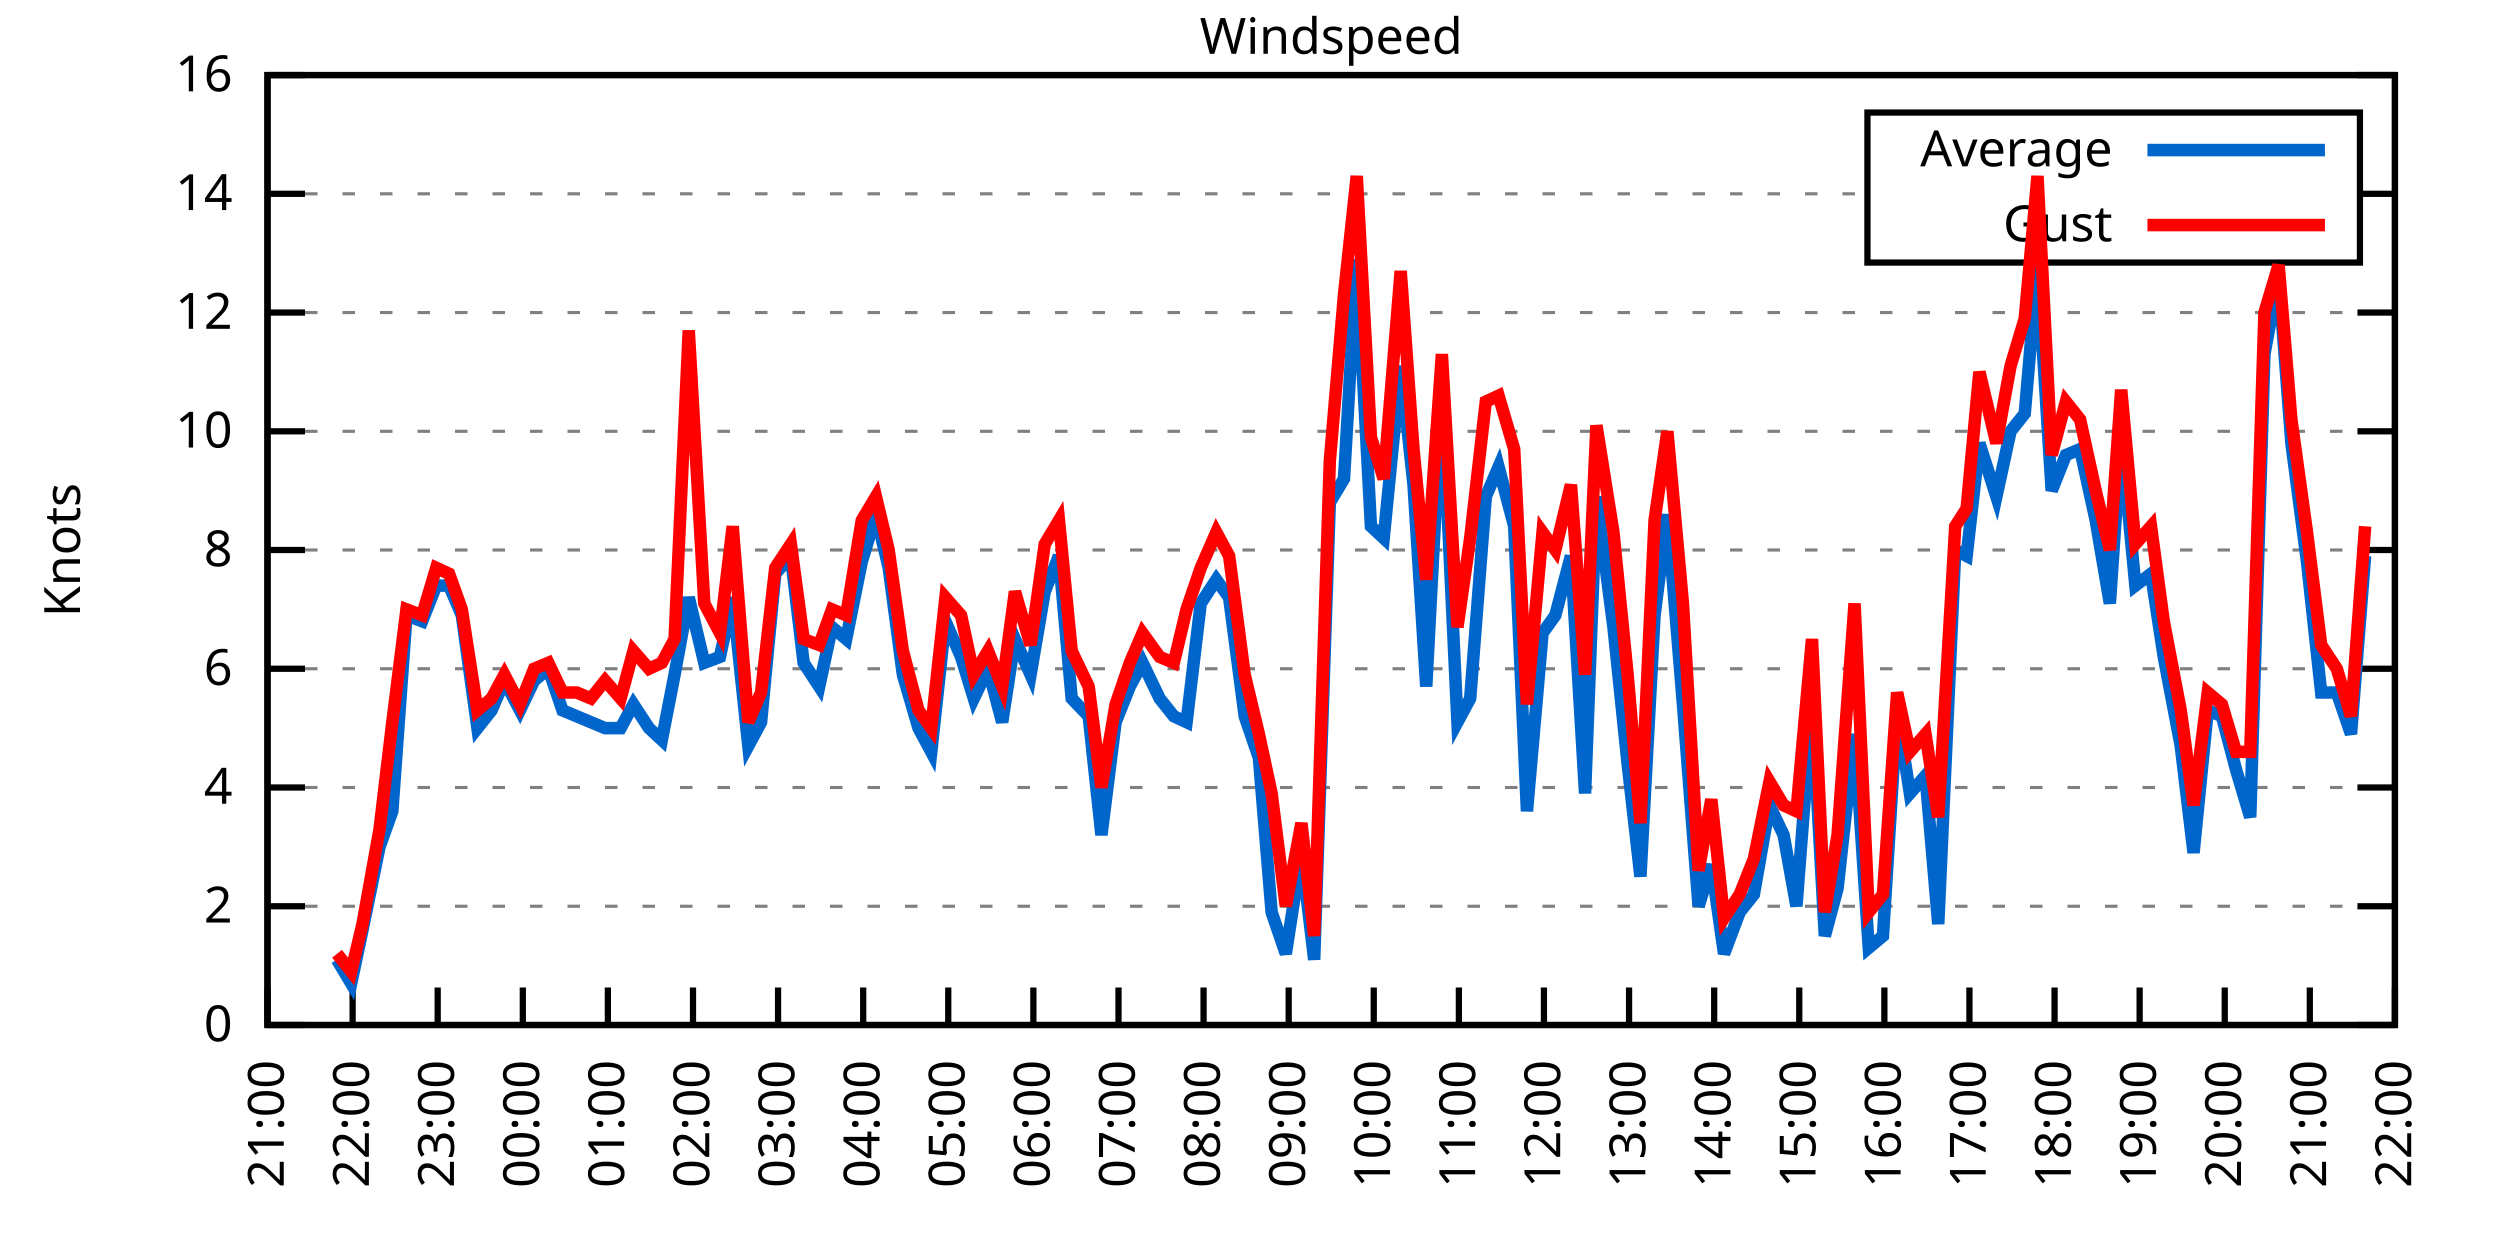
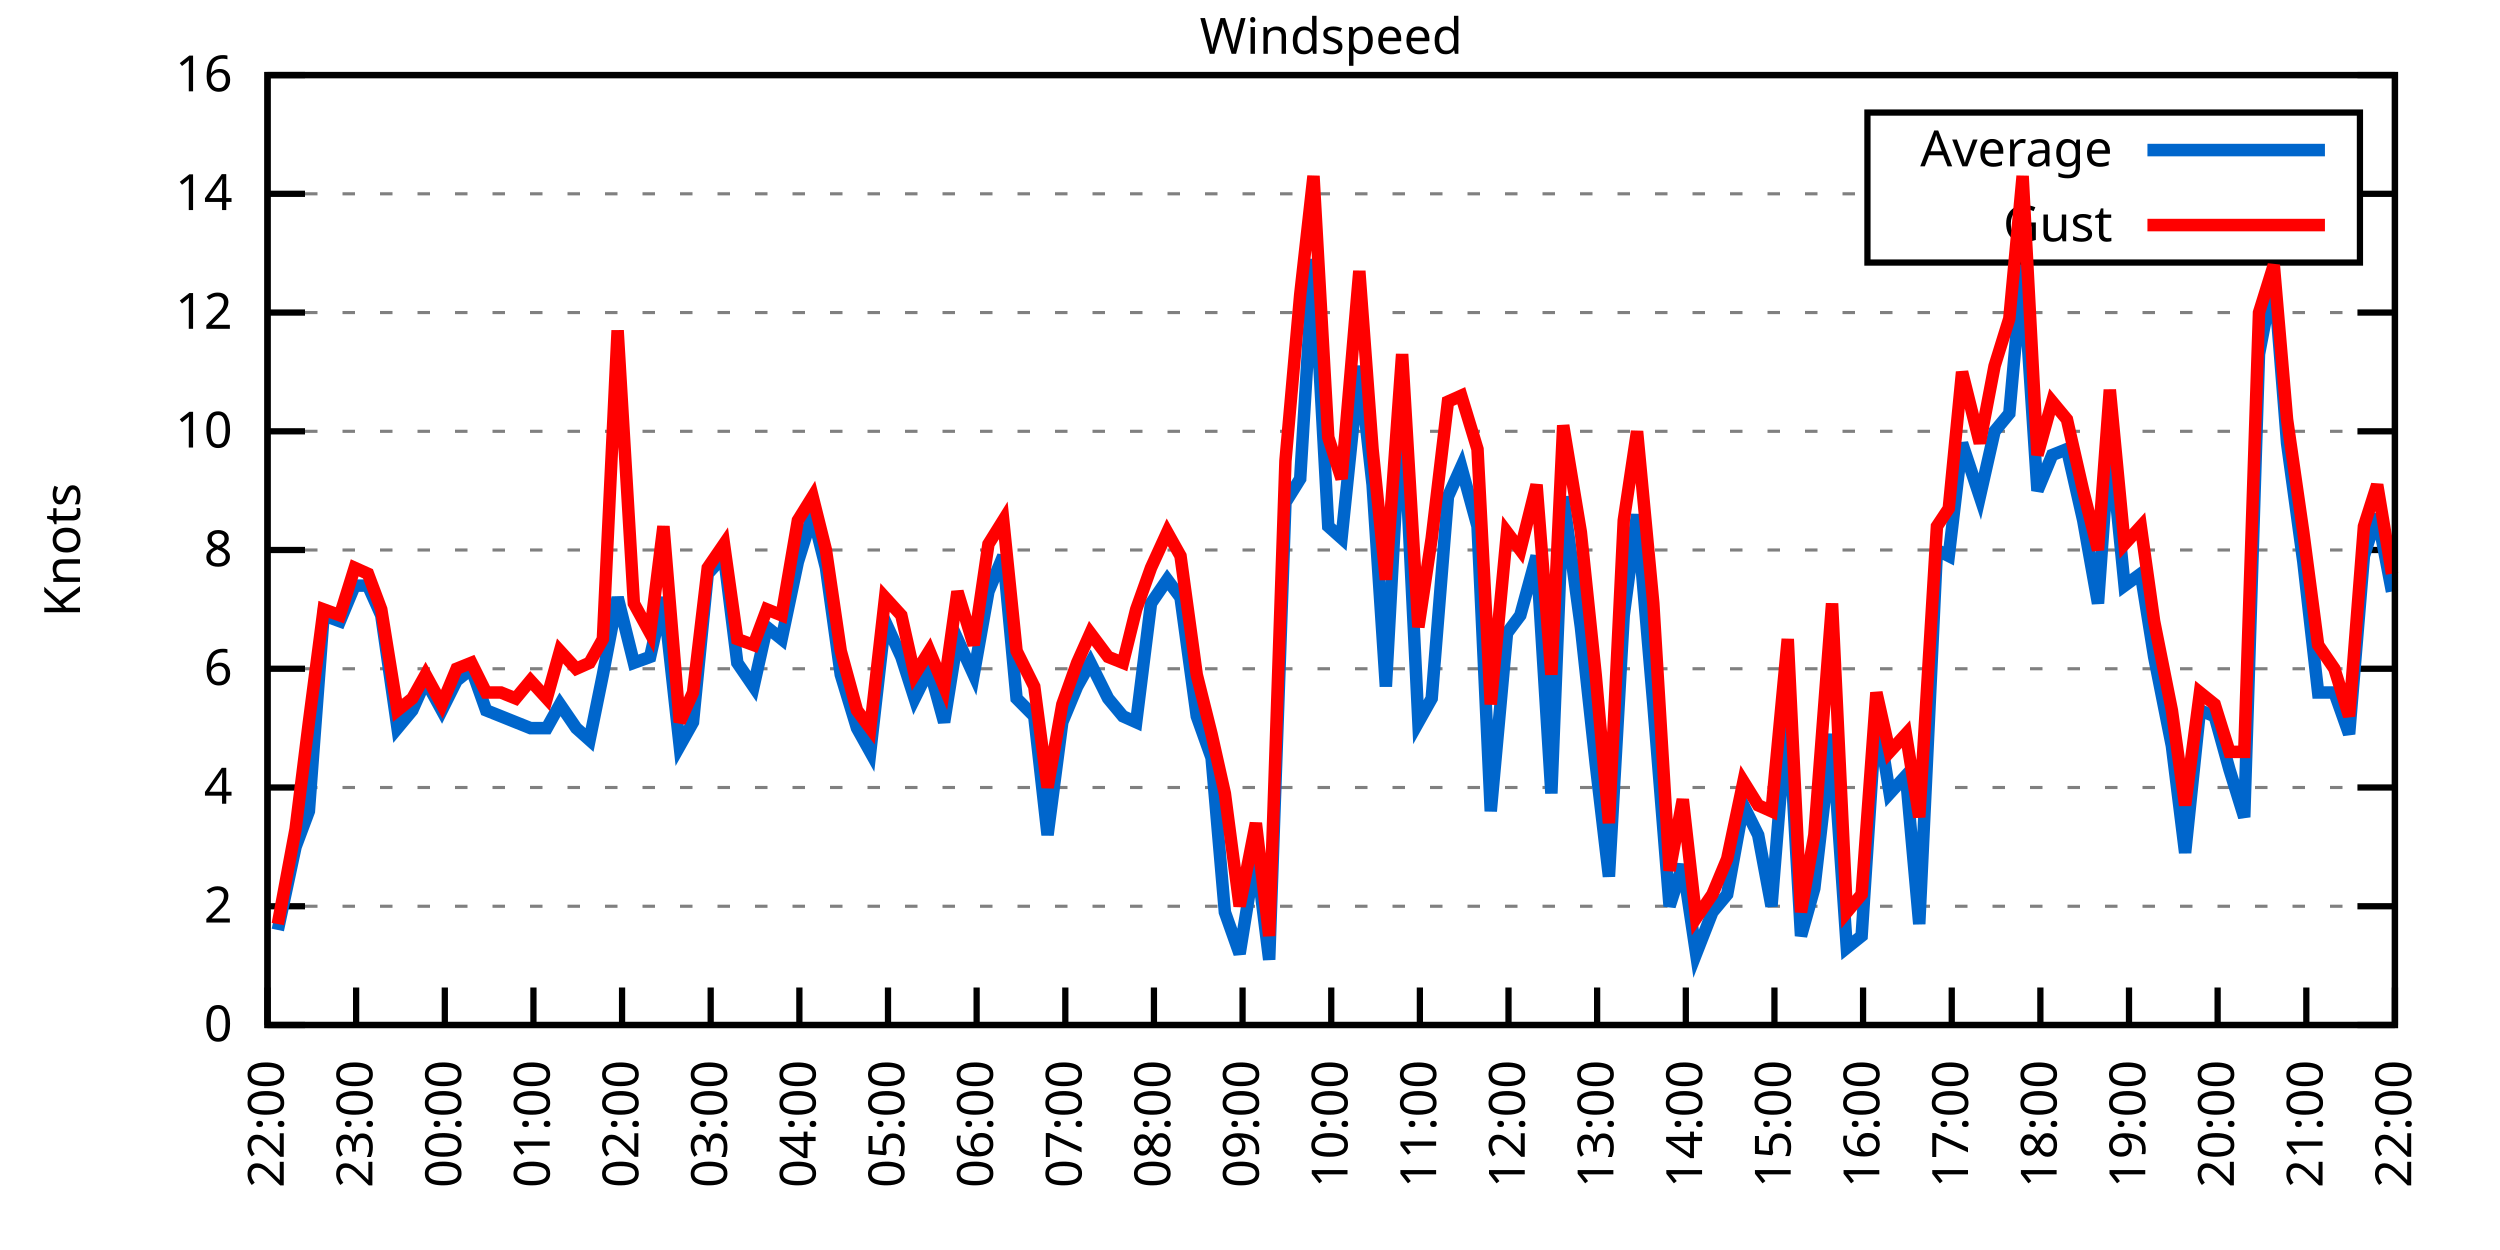
<svg xmlns="http://www.w3.org/2000/svg" xmlns:xlink="http://www.w3.org/1999/xlink" width="400" height="200" viewBox="0 0 400 200">
  <g id="gnuplot_canvas">
    <rect x="0" y="0" width="400" height="200" fill="none" />
    <defs>
      <circle id="gpDot" r="0.5" stroke-width="0.5" stroke="currentColor" />
      <path id="gpPt0" stroke-width="0.333" stroke="currentColor" d="M-1,0 h2 M0,-1 v2" />
      <path id="gpPt1" stroke-width="0.333" stroke="currentColor" d="M-1,-1 L1,1 M1,-1 L-1,1" />
      <path id="gpPt2" stroke-width="0.333" stroke="currentColor" d="M-1,0 L1,0 M0,-1 L0,1 M-1,-1 L1,1 M-1,1 L1,-1" />
      <rect id="gpPt3" stroke-width="0.333" stroke="currentColor" x="-1" y="-1" width="2" height="2" />
      <rect id="gpPt4" stroke-width="0.333" stroke="currentColor" fill="currentColor" x="-1" y="-1" width="2" height="2" />
      <circle id="gpPt5" stroke-width="0.333" stroke="currentColor" cx="0" cy="0" r="1" />
      <use xlink:href="#gpPt5" id="gpPt6" fill="currentColor" stroke="none" />
      <path id="gpPt7" stroke-width="0.333" stroke="currentColor" d="M0,-1.33 L-1.33,0.67 L1.33,0.67 z" />
      <use xlink:href="#gpPt7" id="gpPt8" fill="currentColor" stroke="none" />
      <use xlink:href="#gpPt7" id="gpPt9" stroke="currentColor" transform="rotate(180)" />
      <use xlink:href="#gpPt9" id="gpPt10" fill="currentColor" stroke="none" />
      <use xlink:href="#gpPt3" id="gpPt11" stroke="currentColor" transform="rotate(45)" />
      <use xlink:href="#gpPt11" id="gpPt12" fill="currentColor" stroke="none" />
      <path id="gpPt13" stroke-width="0.333" stroke="currentColor" d="M0,1.330 L1.265,0.411 L0.782,-1.067 L-0.782,-1.076 L-1.265,0.411 z" />
      <use xlink:href="#gpPt13" id="gpPt14" fill="currentColor" stroke="none" />
      <filter id="textbox" filterUnits="objectBoundingBox" x="0" y="0" height="1" width="1">
        <feFlood flood-color="white" flood-opacity="1" result="bgnd" />
        <feComposite in="SourceGraphic" in2="bgnd" operator="atop" />
      </filter>
      <filter id="greybox" filterUnits="objectBoundingBox" x="0" y="0" height="1" width="1">
        <feFlood flood-color="lightgrey" flood-opacity="1" result="grey" />
        <feComposite in="SourceGraphic" in2="grey" operator="atop" />
      </filter>
    </defs>
    <g fill="none" color="white" stroke="currentColor" stroke-width="1.00" stroke-linecap="butt" stroke-linejoin="miter">
</g>
    <g fill="none" color="black" stroke="currentColor" stroke-width="1.00" stroke-linecap="butt" stroke-linejoin="miter">
      <g stroke="none" shape-rendering="crispEdges">
        <polygon fill="rgb(255, 255, 255)" points="42.80,164.00 383.18,164.00 383.18,12.02 42.80,12.02 " />
      </g>
    </g>
    <g fill="none" color="black" stroke="currentColor" stroke-width="1.00" stroke-linecap="butt" stroke-linejoin="miter">
</g>
    <g fill="none" color="black" stroke="black" stroke-width="0.50" stroke-linecap="butt" stroke-linejoin="miter">
</g>
    <g fill="none" color="gray" stroke="currentColor" stroke-width="0.50" stroke-linecap="butt" stroke-linejoin="miter">
      <path stroke="gray" stroke-dasharray="2,4" class="gridline" d="M42.80,164.00 L383.19,164.00  " />
    </g>
    <g fill="none" color="gray" stroke="gray" stroke-width="1.00" stroke-linecap="butt" stroke-linejoin="miter">
</g>
    <g fill="none" color="black" stroke="currentColor" stroke-width="1.00" stroke-linecap="butt" stroke-linejoin="miter">
      <path stroke="black" d="M42.80,164.00 L48.80,164.00 M383.19,164.00 L377.19,164.00  " />
      <g transform="translate(37.20,166.60)" stroke="none" fill="black" font-family="Sans" font-size="8.00" text-anchor="end">
        <text>
          <tspan font-family="Sans"> 0</tspan>
        </text>
      </g>
    </g>
    <g fill="none" color="black" stroke="currentColor" stroke-width="1.00" stroke-linecap="butt" stroke-linejoin="miter">
</g>
    <g fill="none" color="black" stroke="black" stroke-width="0.50" stroke-linecap="butt" stroke-linejoin="miter">
</g>
    <g fill="none" color="gray" stroke="currentColor" stroke-width="0.50" stroke-linecap="butt" stroke-linejoin="miter">
      <path stroke="gray" stroke-dasharray="2,4" class="gridline" d="M42.80,145.00 L383.19,145.00  " />
    </g>
    <g fill="none" color="gray" stroke="gray" stroke-width="1.00" stroke-linecap="butt" stroke-linejoin="miter">
</g>
    <g fill="none" color="black" stroke="currentColor" stroke-width="1.00" stroke-linecap="butt" stroke-linejoin="miter">
      <path stroke="black" d="M42.80,145.00 L48.80,145.00 M383.19,145.00 L377.19,145.00  " />
      <g transform="translate(37.20,147.60)" stroke="none" fill="black" font-family="Sans" font-size="8.00" text-anchor="end">
        <text>
          <tspan font-family="Sans"> 2</tspan>
        </text>
      </g>
    </g>
    <g fill="none" color="black" stroke="currentColor" stroke-width="1.00" stroke-linecap="butt" stroke-linejoin="miter">
</g>
    <g fill="none" color="black" stroke="black" stroke-width="0.50" stroke-linecap="butt" stroke-linejoin="miter">
</g>
    <g fill="none" color="gray" stroke="currentColor" stroke-width="0.50" stroke-linecap="butt" stroke-linejoin="miter">
      <path stroke="gray" stroke-dasharray="2,4" class="gridline" d="M42.80,126.00 L383.19,126.00  " />
    </g>
    <g fill="none" color="gray" stroke="gray" stroke-width="1.00" stroke-linecap="butt" stroke-linejoin="miter">
</g>
    <g fill="none" color="black" stroke="currentColor" stroke-width="1.00" stroke-linecap="butt" stroke-linejoin="miter">
      <path stroke="black" d="M42.80,126.00 L48.80,126.00 M383.19,126.00 L377.19,126.00  " />
      <g transform="translate(37.20,128.60)" stroke="none" fill="black" font-family="Sans" font-size="8.00" text-anchor="end">
        <text>
          <tspan font-family="Sans"> 4</tspan>
        </text>
      </g>
    </g>
    <g fill="none" color="black" stroke="currentColor" stroke-width="1.00" stroke-linecap="butt" stroke-linejoin="miter">
</g>
    <g fill="none" color="black" stroke="black" stroke-width="0.50" stroke-linecap="butt" stroke-linejoin="miter">
</g>
    <g fill="none" color="gray" stroke="currentColor" stroke-width="0.50" stroke-linecap="butt" stroke-linejoin="miter">
      <path stroke="gray" stroke-dasharray="2,4" class="gridline" d="M42.80,107.00 L383.19,107.00  " />
    </g>
    <g fill="none" color="gray" stroke="gray" stroke-width="1.00" stroke-linecap="butt" stroke-linejoin="miter">
</g>
    <g fill="none" color="black" stroke="currentColor" stroke-width="1.00" stroke-linecap="butt" stroke-linejoin="miter">
      <path stroke="black" d="M42.80,107.00 L48.80,107.00 M383.19,107.00 L377.19,107.00  " />
      <g transform="translate(37.20,109.60)" stroke="none" fill="black" font-family="Sans" font-size="8.00" text-anchor="end">
        <text>
          <tspan font-family="Sans"> 6</tspan>
        </text>
      </g>
    </g>
    <g fill="none" color="black" stroke="currentColor" stroke-width="1.00" stroke-linecap="butt" stroke-linejoin="miter">
</g>
    <g fill="none" color="black" stroke="black" stroke-width="0.50" stroke-linecap="butt" stroke-linejoin="miter">
</g>
    <g fill="none" color="gray" stroke="currentColor" stroke-width="0.50" stroke-linecap="butt" stroke-linejoin="miter">
      <path stroke="gray" stroke-dasharray="2,4" class="gridline" d="M42.80,88.00 L383.19,88.00  " />
    </g>
    <g fill="none" color="gray" stroke="gray" stroke-width="1.00" stroke-linecap="butt" stroke-linejoin="miter">
</g>
    <g fill="none" color="black" stroke="currentColor" stroke-width="1.00" stroke-linecap="butt" stroke-linejoin="miter">
      <path stroke="black" d="M42.80,88.00 L48.80,88.00 M383.19,88.00 L377.19,88.00  " />
      <g transform="translate(37.20,90.60)" stroke="none" fill="black" font-family="Sans" font-size="8.00" text-anchor="end">
        <text>
          <tspan font-family="Sans"> 8</tspan>
        </text>
      </g>
    </g>
    <g fill="none" color="black" stroke="currentColor" stroke-width="1.00" stroke-linecap="butt" stroke-linejoin="miter">
</g>
    <g fill="none" color="black" stroke="black" stroke-width="0.50" stroke-linecap="butt" stroke-linejoin="miter">
</g>
    <g fill="none" color="gray" stroke="currentColor" stroke-width="0.50" stroke-linecap="butt" stroke-linejoin="miter">
      <path stroke="gray" stroke-dasharray="2,4" class="gridline" d="M42.80,69.01 L383.19,69.01  " />
    </g>
    <g fill="none" color="gray" stroke="gray" stroke-width="1.00" stroke-linecap="butt" stroke-linejoin="miter">
</g>
    <g fill="none" color="black" stroke="currentColor" stroke-width="1.00" stroke-linecap="butt" stroke-linejoin="miter">
      <path stroke="black" d="M42.80,69.01 L48.80,69.01 M383.19,69.01 L377.19,69.01  " />
      <g transform="translate(37.20,71.61)" stroke="none" fill="black" font-family="Sans" font-size="8.00" text-anchor="end">
        <text>
          <tspan font-family="Sans"> 10</tspan>
        </text>
      </g>
    </g>
    <g fill="none" color="black" stroke="currentColor" stroke-width="1.00" stroke-linecap="butt" stroke-linejoin="miter">
</g>
    <g fill="none" color="black" stroke="black" stroke-width="0.50" stroke-linecap="butt" stroke-linejoin="miter">
</g>
    <g fill="none" color="gray" stroke="currentColor" stroke-width="0.50" stroke-linecap="butt" stroke-linejoin="miter">
      <path stroke="gray" stroke-dasharray="2,4" class="gridline" d="M42.80,50.01 L383.19,50.01  " />
    </g>
    <g fill="none" color="gray" stroke="gray" stroke-width="1.00" stroke-linecap="butt" stroke-linejoin="miter">
</g>
    <g fill="none" color="black" stroke="currentColor" stroke-width="1.00" stroke-linecap="butt" stroke-linejoin="miter">
      <path stroke="black" d="M42.80,50.01 L48.80,50.01 M383.19,50.01 L377.19,50.01  " />
      <g transform="translate(37.20,52.61)" stroke="none" fill="black" font-family="Sans" font-size="8.00" text-anchor="end">
        <text>
          <tspan font-family="Sans"> 12</tspan>
        </text>
      </g>
    </g>
    <g fill="none" color="black" stroke="currentColor" stroke-width="1.00" stroke-linecap="butt" stroke-linejoin="miter">
</g>
    <g fill="none" color="black" stroke="black" stroke-width="0.50" stroke-linecap="butt" stroke-linejoin="miter">
</g>
    <g fill="none" color="gray" stroke="currentColor" stroke-width="0.50" stroke-linecap="butt" stroke-linejoin="miter">
      <path stroke="gray" stroke-dasharray="2,4" class="gridline" d="M42.80,31.01 L298.79,31.01 M377.59,31.01 L383.19,31.01  " />
    </g>
    <g fill="none" color="gray" stroke="gray" stroke-width="1.00" stroke-linecap="butt" stroke-linejoin="miter">
</g>
    <g fill="none" color="black" stroke="currentColor" stroke-width="1.00" stroke-linecap="butt" stroke-linejoin="miter">
      <path stroke="black" d="M42.80,31.01 L48.80,31.01 M383.19,31.01 L377.19,31.01  " />
      <g transform="translate(37.20,33.61)" stroke="none" fill="black" font-family="Sans" font-size="8.00" text-anchor="end">
        <text>
          <tspan font-family="Sans"> 14</tspan>
        </text>
      </g>
    </g>
    <g fill="none" color="black" stroke="currentColor" stroke-width="1.00" stroke-linecap="butt" stroke-linejoin="miter">
</g>
    <g fill="none" color="black" stroke="black" stroke-width="0.50" stroke-linecap="butt" stroke-linejoin="miter">
</g>
    <g fill="none" color="gray" stroke="currentColor" stroke-width="0.50" stroke-linecap="butt" stroke-linejoin="miter">
      <path stroke="gray" stroke-dasharray="2,4" class="gridline" d="M42.80,12.01 L383.19,12.01  " />
    </g>
    <g fill="none" color="gray" stroke="gray" stroke-width="1.00" stroke-linecap="butt" stroke-linejoin="miter">
</g>
    <g fill="none" color="black" stroke="currentColor" stroke-width="1.00" stroke-linecap="butt" stroke-linejoin="miter">
      <path stroke="black" d="M42.80,12.01 L48.80,12.01 M383.19,12.01 L377.19,12.01  " />
      <g transform="translate(37.20,14.61)" stroke="none" fill="black" font-family="Sans" font-size="8.00" text-anchor="end">
        <text>
          <tspan font-family="Sans"> 16</tspan>
        </text>
      </g>
    </g>
    <g fill="none" color="black" stroke="currentColor" stroke-width="1.00" stroke-linecap="butt" stroke-linejoin="miter">
      <path stroke="black" d="M42.80,164.00 L42.80,158.00  " />
      <g transform="translate(45.40,169.60) rotate(270.00)" stroke="none" fill="black" font-family="Sans" font-size="8.00" text-anchor="end">
        <text>
-           <tspan font-family="Sans">21:00</tspan>
-         </text>
-       </g>
-     </g>
-     <g fill="none" color="black" stroke="currentColor" stroke-width="1.00" stroke-linecap="butt" stroke-linejoin="miter">
-       <path stroke="black" d="M56.42,164.00 L56.42,158.00  " />
-       <g transform="translate(59.02,169.60) rotate(270.00)" stroke="none" fill="black" font-family="Sans" font-size="8.00" text-anchor="end">
-         <text>
          <tspan font-family="Sans">22:00</tspan>
        </text>
      </g>
    </g>
    <g fill="none" color="black" stroke="currentColor" stroke-width="1.00" stroke-linecap="butt" stroke-linejoin="miter">
-       <path stroke="black" d="M70.03,164.00 L70.03,158.00  " />
-       <g transform="translate(72.63,169.60) rotate(270.00)" stroke="none" fill="black" font-family="Sans" font-size="8.00" text-anchor="end">
+       <path stroke="black" d="M56.98,164.00 L56.98,158.00  " />
+       <g transform="translate(59.58,169.60) rotate(270.00)" stroke="none" fill="black" font-family="Sans" font-size="8.00" text-anchor="end">
        <text>
          <tspan font-family="Sans">23:00</tspan>
        </text>
      </g>
    </g>
    <g fill="none" color="black" stroke="currentColor" stroke-width="1.00" stroke-linecap="butt" stroke-linejoin="miter">
-       <path stroke="black" d="M83.65,164.00 L83.65,158.00  " />
-       <g transform="translate(86.25,169.60) rotate(270.00)" stroke="none" fill="black" font-family="Sans" font-size="8.00" text-anchor="end">
+       <path stroke="black" d="M71.17,164.00 L71.17,158.00  " />
+       <g transform="translate(73.77,169.60) rotate(270.00)" stroke="none" fill="black" font-family="Sans" font-size="8.00" text-anchor="end">
        <text>
          <tspan font-family="Sans">00:00</tspan>
        </text>
      </g>
    </g>
    <g fill="none" color="black" stroke="currentColor" stroke-width="1.00" stroke-linecap="butt" stroke-linejoin="miter">
-       <path stroke="black" d="M97.26,164.00 L97.26,158.00  " />
-       <g transform="translate(99.86,169.60) rotate(270.00)" stroke="none" fill="black" font-family="Sans" font-size="8.00" text-anchor="end">
+       <path stroke="black" d="M85.35,164.00 L85.35,158.00  " />
+       <g transform="translate(87.95,169.60) rotate(270.00)" stroke="none" fill="black" font-family="Sans" font-size="8.00" text-anchor="end">
        <text>
          <tspan font-family="Sans">01:00</tspan>
        </text>
      </g>
    </g>
    <g fill="none" color="black" stroke="currentColor" stroke-width="1.00" stroke-linecap="butt" stroke-linejoin="miter">
-       <path stroke="black" d="M110.88,164.00 L110.88,158.00  " />
-       <g transform="translate(113.48,169.60) rotate(270.00)" stroke="none" fill="black" font-family="Sans" font-size="8.00" text-anchor="end">
+       <path stroke="black" d="M99.53,164.00 L99.53,158.00  " />
+       <g transform="translate(102.13,169.60) rotate(270.00)" stroke="none" fill="black" font-family="Sans" font-size="8.00" text-anchor="end">
        <text>
          <tspan font-family="Sans">02:00</tspan>
        </text>
      </g>
    </g>
    <g fill="none" color="black" stroke="currentColor" stroke-width="1.00" stroke-linecap="butt" stroke-linejoin="miter">
-       <path stroke="black" d="M124.49,164.00 L124.49,158.00  " />
-       <g transform="translate(127.09,169.60) rotate(270.00)" stroke="none" fill="black" font-family="Sans" font-size="8.00" text-anchor="end">
+       <path stroke="black" d="M113.71,164.00 L113.71,158.00  " />
+       <g transform="translate(116.31,169.60) rotate(270.00)" stroke="none" fill="black" font-family="Sans" font-size="8.00" text-anchor="end">
        <text>
          <tspan font-family="Sans">03:00</tspan>
        </text>
      </g>
    </g>
    <g fill="none" color="black" stroke="currentColor" stroke-width="1.00" stroke-linecap="butt" stroke-linejoin="miter">
-       <path stroke="black" d="M138.11,164.00 L138.11,158.00  " />
-       <g transform="translate(140.71,169.60) rotate(270.00)" stroke="none" fill="black" font-family="Sans" font-size="8.00" text-anchor="end">
+       <path stroke="black" d="M127.90,164.00 L127.90,158.00  " />
+       <g transform="translate(130.50,169.60) rotate(270.00)" stroke="none" fill="black" font-family="Sans" font-size="8.00" text-anchor="end">
        <text>
          <tspan font-family="Sans">04:00</tspan>
        </text>
      </g>
    </g>
    <g fill="none" color="black" stroke="currentColor" stroke-width="1.00" stroke-linecap="butt" stroke-linejoin="miter">
-       <path stroke="black" d="M151.72,164.00 L151.72,158.00  " />
-       <g transform="translate(154.32,169.60) rotate(270.00)" stroke="none" fill="black" font-family="Sans" font-size="8.00" text-anchor="end">
+       <path stroke="black" d="M142.08,164.00 L142.08,158.00  " />
+       <g transform="translate(144.68,169.60) rotate(270.00)" stroke="none" fill="black" font-family="Sans" font-size="8.00" text-anchor="end">
        <text>
          <tspan font-family="Sans">05:00</tspan>
        </text>
      </g>
    </g>
    <g fill="none" color="black" stroke="currentColor" stroke-width="1.00" stroke-linecap="butt" stroke-linejoin="miter">
-       <path stroke="black" d="M165.34,164.00 L165.34,158.00  " />
-       <g transform="translate(167.94,169.60) rotate(270.00)" stroke="none" fill="black" font-family="Sans" font-size="8.00" text-anchor="end">
+       <path stroke="black" d="M156.26,164.00 L156.26,158.00  " />
+       <g transform="translate(158.86,169.60) rotate(270.00)" stroke="none" fill="black" font-family="Sans" font-size="8.00" text-anchor="end">
        <text>
          <tspan font-family="Sans">06:00</tspan>
        </text>
      </g>
    </g>
    <g fill="none" color="black" stroke="currentColor" stroke-width="1.00" stroke-linecap="butt" stroke-linejoin="miter">
-       <path stroke="black" d="M178.96,164.00 L178.96,158.00  " />
-       <g transform="translate(181.56,169.60) rotate(270.00)" stroke="none" fill="black" font-family="Sans" font-size="8.00" text-anchor="end">
+       <path stroke="black" d="M170.45,164.00 L170.45,158.00  " />
+       <g transform="translate(173.05,169.60) rotate(270.00)" stroke="none" fill="black" font-family="Sans" font-size="8.00" text-anchor="end">
        <text>
          <tspan font-family="Sans">07:00</tspan>
        </text>
      </g>
    </g>
    <g fill="none" color="black" stroke="currentColor" stroke-width="1.00" stroke-linecap="butt" stroke-linejoin="miter">
-       <path stroke="black" d="M192.57,164.00 L192.57,158.00  " />
-       <g transform="translate(195.17,169.60) rotate(270.00)" stroke="none" fill="black" font-family="Sans" font-size="8.00" text-anchor="end">
+       <path stroke="black" d="M184.63,164.00 L184.63,158.00  " />
+       <g transform="translate(187.23,169.60) rotate(270.00)" stroke="none" fill="black" font-family="Sans" font-size="8.00" text-anchor="end">
        <text>
          <tspan font-family="Sans">08:00</tspan>
        </text>
      </g>
    </g>
    <g fill="none" color="black" stroke="currentColor" stroke-width="1.00" stroke-linecap="butt" stroke-linejoin="miter">
-       <path stroke="black" d="M206.19,164.00 L206.19,158.00  " />
-       <g transform="translate(208.79,169.60) rotate(270.00)" stroke="none" fill="black" font-family="Sans" font-size="8.00" text-anchor="end">
+       <path stroke="black" d="M198.81,164.00 L198.81,158.00  " />
+       <g transform="translate(201.41,169.60) rotate(270.00)" stroke="none" fill="black" font-family="Sans" font-size="8.00" text-anchor="end">
        <text>
          <tspan font-family="Sans">09:00</tspan>
        </text>
      </g>
    </g>
    <g fill="none" color="black" stroke="currentColor" stroke-width="1.00" stroke-linecap="butt" stroke-linejoin="miter">
-       <path stroke="black" d="M219.80,164.00 L219.80,158.00  " />
-       <g transform="translate(222.40,169.60) rotate(270.00)" stroke="none" fill="black" font-family="Sans" font-size="8.00" text-anchor="end">
+       <path stroke="black" d="M213.00,164.00 L213.00,158.00  " />
+       <g transform="translate(215.60,169.60) rotate(270.00)" stroke="none" fill="black" font-family="Sans" font-size="8.00" text-anchor="end">
        <text>
          <tspan font-family="Sans">10:00</tspan>
        </text>
      </g>
    </g>
    <g fill="none" color="black" stroke="currentColor" stroke-width="1.00" stroke-linecap="butt" stroke-linejoin="miter">
-       <path stroke="black" d="M233.42,164.00 L233.42,158.00  " />
-       <g transform="translate(236.02,169.60) rotate(270.00)" stroke="none" fill="black" font-family="Sans" font-size="8.00" text-anchor="end">
+       <path stroke="black" d="M227.18,164.00 L227.18,158.00  " />
+       <g transform="translate(229.78,169.60) rotate(270.00)" stroke="none" fill="black" font-family="Sans" font-size="8.00" text-anchor="end">
        <text>
          <tspan font-family="Sans">11:00</tspan>
        </text>
      </g>
    </g>
    <g fill="none" color="black" stroke="currentColor" stroke-width="1.00" stroke-linecap="butt" stroke-linejoin="miter">
-       <path stroke="black" d="M247.03,164.00 L247.03,158.00  " />
-       <g transform="translate(249.63,169.60) rotate(270.00)" stroke="none" fill="black" font-family="Sans" font-size="8.00" text-anchor="end">
+       <path stroke="black" d="M241.36,164.00 L241.36,158.00  " />
+       <g transform="translate(243.96,169.60) rotate(270.00)" stroke="none" fill="black" font-family="Sans" font-size="8.00" text-anchor="end">
        <text>
          <tspan font-family="Sans">12:00</tspan>
        </text>
      </g>
    </g>
    <g fill="none" color="black" stroke="currentColor" stroke-width="1.00" stroke-linecap="butt" stroke-linejoin="miter">
-       <path stroke="black" d="M260.65,164.00 L260.65,158.00  " />
-       <g transform="translate(263.25,169.60) rotate(270.00)" stroke="none" fill="black" font-family="Sans" font-size="8.00" text-anchor="end">
+       <path stroke="black" d="M255.54,164.00 L255.54,158.00  " />
+       <g transform="translate(258.14,169.60) rotate(270.00)" stroke="none" fill="black" font-family="Sans" font-size="8.00" text-anchor="end">
        <text>
          <tspan font-family="Sans">13:00</tspan>
        </text>
      </g>
    </g>
    <g fill="none" color="black" stroke="currentColor" stroke-width="1.00" stroke-linecap="butt" stroke-linejoin="miter">
-       <path stroke="black" d="M274.27,164.00 L274.27,158.00  " />
-       <g transform="translate(276.87,169.60) rotate(270.00)" stroke="none" fill="black" font-family="Sans" font-size="8.00" text-anchor="end">
+       <path stroke="black" d="M269.73,164.00 L269.73,158.00  " />
+       <g transform="translate(272.33,169.60) rotate(270.00)" stroke="none" fill="black" font-family="Sans" font-size="8.00" text-anchor="end">
        <text>
          <tspan font-family="Sans">14:00</tspan>
        </text>
      </g>
    </g>
    <g fill="none" color="black" stroke="currentColor" stroke-width="1.00" stroke-linecap="butt" stroke-linejoin="miter">
-       <path stroke="black" d="M287.88,164.00 L287.88,158.00  " />
-       <g transform="translate(290.48,169.60) rotate(270.00)" stroke="none" fill="black" font-family="Sans" font-size="8.00" text-anchor="end">
+       <path stroke="black" d="M283.91,164.00 L283.91,158.00  " />
+       <g transform="translate(286.51,169.60) rotate(270.00)" stroke="none" fill="black" font-family="Sans" font-size="8.00" text-anchor="end">
        <text>
          <tspan font-family="Sans">15:00</tspan>
        </text>
      </g>
    </g>
    <g fill="none" color="black" stroke="currentColor" stroke-width="1.00" stroke-linecap="butt" stroke-linejoin="miter">
-       <path stroke="black" d="M301.50,164.00 L301.50,158.00  " />
-       <g transform="translate(304.10,169.60) rotate(270.00)" stroke="none" fill="black" font-family="Sans" font-size="8.00" text-anchor="end">
+       <path stroke="black" d="M298.09,164.00 L298.09,158.00  " />
+       <g transform="translate(300.69,169.60) rotate(270.00)" stroke="none" fill="black" font-family="Sans" font-size="8.00" text-anchor="end">
        <text>
          <tspan font-family="Sans">16:00</tspan>
        </text>
      </g>
    </g>
    <g fill="none" color="black" stroke="currentColor" stroke-width="1.00" stroke-linecap="butt" stroke-linejoin="miter">
-       <path stroke="black" d="M315.11,164.00 L315.11,158.00  " />
-       <g transform="translate(317.71,169.60) rotate(270.00)" stroke="none" fill="black" font-family="Sans" font-size="8.00" text-anchor="end">
+       <path stroke="black" d="M312.28,164.00 L312.28,158.00  " />
+       <g transform="translate(314.88,169.60) rotate(270.00)" stroke="none" fill="black" font-family="Sans" font-size="8.00" text-anchor="end">
        <text>
          <tspan font-family="Sans">17:00</tspan>
        </text>
      </g>
    </g>
    <g fill="none" color="black" stroke="currentColor" stroke-width="1.00" stroke-linecap="butt" stroke-linejoin="miter">
-       <path stroke="black" d="M328.73,164.00 L328.73,158.00  " />
-       <g transform="translate(331.33,169.60) rotate(270.00)" stroke="none" fill="black" font-family="Sans" font-size="8.00" text-anchor="end">
+       <path stroke="black" d="M326.46,164.00 L326.46,158.00  " />
+       <g transform="translate(329.06,169.60) rotate(270.00)" stroke="none" fill="black" font-family="Sans" font-size="8.00" text-anchor="end">
        <text>
          <tspan font-family="Sans">18:00</tspan>
        </text>
      </g>
    </g>
    <g fill="none" color="black" stroke="currentColor" stroke-width="1.00" stroke-linecap="butt" stroke-linejoin="miter">
-       <path stroke="black" d="M342.34,164.00 L342.34,158.00  " />
-       <g transform="translate(344.94,169.60) rotate(270.00)" stroke="none" fill="black" font-family="Sans" font-size="8.00" text-anchor="end">
+       <path stroke="black" d="M340.64,164.00 L340.64,158.00  " />
+       <g transform="translate(343.24,169.60) rotate(270.00)" stroke="none" fill="black" font-family="Sans" font-size="8.00" text-anchor="end">
        <text>
          <tspan font-family="Sans">19:00</tspan>
        </text>
      </g>
    </g>
    <g fill="none" color="black" stroke="currentColor" stroke-width="1.00" stroke-linecap="butt" stroke-linejoin="miter">
-       <path stroke="black" d="M355.96,164.00 L355.96,158.00  " />
-       <g transform="translate(358.56,169.60) rotate(270.00)" stroke="none" fill="black" font-family="Sans" font-size="8.00" text-anchor="end">
+       <path stroke="black" d="M354.82,164.00 L354.82,158.00  " />
+       <g transform="translate(357.42,169.60) rotate(270.00)" stroke="none" fill="black" font-family="Sans" font-size="8.00" text-anchor="end">
        <text>
          <tspan font-family="Sans">20:00</tspan>
        </text>
      </g>
    </g>
    <g fill="none" color="black" stroke="currentColor" stroke-width="1.00" stroke-linecap="butt" stroke-linejoin="miter">
-       <path stroke="black" d="M369.57,164.00 L369.57,158.00  " />
-       <g transform="translate(372.17,169.60) rotate(270.00)" stroke="none" fill="black" font-family="Sans" font-size="8.00" text-anchor="end">
+       <path stroke="black" d="M369.01,164.00 L369.01,158.00  " />
+       <g transform="translate(371.61,169.60) rotate(270.00)" stroke="none" fill="black" font-family="Sans" font-size="8.00" text-anchor="end">
        <text>
          <tspan font-family="Sans">21:00</tspan>
        </text>
      </g>
    </g>
    <g fill="none" color="black" stroke="currentColor" stroke-width="1.00" stroke-linecap="butt" stroke-linejoin="miter">
      <path stroke="black" d="M383.19,164.00 L383.19,158.00  " />
      <g transform="translate(385.79,169.60) rotate(270.00)" stroke="none" fill="black" font-family="Sans" font-size="8.00" text-anchor="end">
        <text>
          <tspan font-family="Sans">22:00</tspan>
        </text>
      </g>
    </g>
    <g fill="none" color="black" stroke="currentColor" stroke-width="1.00" stroke-linecap="butt" stroke-linejoin="miter">
</g>
    <g fill="none" color="black" stroke="currentColor" stroke-width="1.00" stroke-linecap="butt" stroke-linejoin="miter">
      <path stroke="black" d="M42.80,12.01 L42.80,164.00 L383.19,164.00 L383.19,12.01 L42.80,12.01 Z  " />
    </g>
    <g fill="none" color="black" stroke="currentColor" stroke-width="1.00" stroke-linecap="butt" stroke-linejoin="miter">
</g>
    <g fill="none" color="black" stroke="currentColor" stroke-width="1.00" stroke-linecap="butt" stroke-linejoin="miter">
      <path stroke="black" d="M298.79,42.01 L298.79,18.01 L377.59,18.01 L377.59,42.01 L298.79,42.01 Z  " />
    </g>
    <g id="Windspeed_plot_1">
      <g fill="none" color="white" stroke="black" stroke-width="2.00" stroke-linecap="butt" stroke-linejoin="miter">
</g>
      <g fill="none" color="black" stroke="currentColor" stroke-width="2.00" stroke-linecap="butt" stroke-linejoin="miter">
        <g transform="translate(337.99,26.61)" stroke="none" fill="black" font-family="Sans" font-size="8.00" text-anchor="end">
          <text>
            <tspan font-family="Sans">Average</tspan>
          </text>
        </g>
      </g>
      <g fill="none" color="black" stroke="currentColor" stroke-width="2.00" stroke-linecap="butt" stroke-linejoin="miter">
-         <path stroke="rgb(  0, 102, 204)" d="M343.59,24.01 L371.99,24.01 M53.92,153.55 L56.19,157.35 L58.00,148.80 L60.73,135.50 L62.77,129.80 L65.04,98.45   L67.54,99.40 L69.80,93.70 L71.85,93.70 L73.89,98.45 L76.39,116.50 L78.65,113.65 L80.70,108.90 L83.19,113.65   L85.46,108.90 L87.73,107.00 L90.00,113.65 L92.27,114.60 L94.54,115.55 L96.81,116.50 L99.30,116.50 L101.35,112.70   L103.84,116.50 L105.89,118.40 L107.93,107.95 L110.20,95.60 L112.69,106.05 L115.19,105.10 L117.23,95.60 L119.73,119.35   L121.77,115.55 L124.04,91.80 L126.54,88.95 L128.58,106.05 L131.07,109.85 L133.12,100.35 L135.39,102.25 L137.88,89.90   L140.15,82.31 L142.19,90.85 L144.46,107.95 L146.96,116.50 L149.00,120.30 L151.27,99.40 L153.77,105.10 L155.81,111.75   L158.08,107.00 L160.35,115.55 L162.39,102.25 L164.89,107.95 L167.16,94.65 L169.43,88.95 L171.47,111.75 L174.19,114.60   L176.23,133.60 L178.50,115.55 L180.77,109.85 L182.81,106.05 L185.54,111.75 L187.81,114.60 L189.85,115.55 L192.12,96.55   L194.61,92.75 L196.66,95.60 L199.15,114.60 L201.42,121.25 L203.46,145.95 L205.73,152.60 L208.23,136.45 L210.27,153.55   L212.77,80.41 L215.04,76.61 L217.08,41.46 L219.35,84.21 L221.39,86.11 L224.11,58.56 L226.16,77.56 L228.20,109.85   L230.70,62.36 L233.19,115.55 L235.23,111.75 L237.73,79.46 L239.77,74.71 L242.27,84.21 L244.31,129.80 L246.81,101.30   L248.85,98.45 L251.35,88.95 L253.61,126.95 L255.43,79.46 L258.15,100.35 L260.42,122.20 L262.47,140.25 L264.73,98.45   L266.78,82.31 L269.27,112.70 L271.77,145.00 L273.81,138.35 L275.85,152.60 L278.35,145.95 L280.62,143.10 L283.12,128.85   L285.38,133.60 L287.43,145.00 L289.92,112.70 L291.97,149.75 L294.01,142.15 L296.73,117.45 L299.00,151.65 L301.27,149.75   L303.54,113.65 L305.58,126.95 L308.08,124.10 L310.12,147.85 L312.84,88.00 L314.66,88.95 L316.70,70.91 L319.42,79.46   L321.69,69.01 L323.96,66.16 L326.00,42.41 L328.27,78.51 L330.54,72.81 L332.81,71.86 L335.31,83.26 L337.58,96.55   L339.39,69.96 L341.66,93.70 L344.16,91.80 L346.20,105.10 L348.92,119.35 L350.97,136.45 L353.24,113.65 L355.50,114.60   L357.77,123.15 L360.04,130.75 L362.31,56.66 L364.58,44.31 L366.62,70.91 L369.12,89.90 L371.39,110.80 L373.89,110.80   L376.16,117.45 L378.42,88.95  " />
+         <path stroke="rgb(  0, 102, 204)" d="M343.59,24.01 L371.99,24.01 M44.45,148.80 L47.29,135.50 L49.42,129.80 L51.78,98.45 L54.38,99.40 L56.75,93.70   L58.87,93.70 L61.00,98.45 L63.60,116.50 L65.97,113.65 L68.09,108.90 L70.69,113.65 L73.06,108.90 L75.42,107.00   L77.78,113.65 L80.15,114.60 L82.51,115.55 L84.88,116.50 L87.48,116.50 L89.60,112.70 L92.20,116.50 L94.33,118.40   L96.46,107.95 L98.82,95.60 L101.42,106.05 L104.02,105.10 L106.15,95.60 L108.75,119.35 L110.88,115.55 L113.24,91.80   L115.84,88.95 L117.97,106.05 L120.57,109.85 L122.70,100.35 L125.06,102.25 L127.66,89.90 L130.02,82.31 L132.15,90.85   L134.52,107.95 L137.12,116.50 L139.24,120.30 L141.61,99.40 L144.21,105.10 L146.34,111.75 L148.70,107.00 L151.06,115.55   L153.19,102.25 L155.79,107.95 L158.15,94.65 L160.52,88.95 L162.65,111.75 L165.48,114.60 L167.61,133.60 L169.97,115.55   L172.34,109.85 L174.46,106.05 L177.30,111.75 L179.67,114.60 L181.79,115.55 L184.16,96.55 L186.76,92.75 L188.88,95.60   L191.48,114.60 L193.85,121.25 L195.98,145.95 L198.34,152.60 L200.94,136.45 L203.07,153.55 L205.67,80.41 L208.03,76.61   L210.16,41.46 L212.52,84.21 L214.65,86.11 L217.49,58.56 L219.61,77.56 L221.74,109.85 L224.34,62.36 L226.94,115.55   L229.07,111.75 L231.67,79.46 L233.80,74.71 L236.40,84.21 L238.52,129.80 L241.12,101.30 L243.25,98.45 L245.85,88.95   L248.22,126.95 L250.11,79.46 L252.94,100.35 L255.31,122.20 L257.43,140.25 L259.80,98.45 L261.93,82.31 L264.53,112.70   L267.13,145.00 L269.25,138.35 L271.38,152.60 L273.98,145.95 L276.35,143.10 L278.95,128.85 L281.31,133.60 L283.44,145.00   L286.04,112.70 L288.16,149.75 L290.29,142.15 L293.13,117.45 L295.49,151.65 L297.86,149.75 L300.22,113.65 L302.35,126.95   L304.95,124.10 L307.08,147.85 L309.91,88.00 L311.80,88.95 L313.93,70.91 L316.77,79.46 L319.13,69.01 L321.49,66.16   L323.62,42.41 L325.99,78.51 L328.35,72.81 L330.71,71.86 L333.31,83.26 L335.68,96.55 L337.57,69.96 L339.93,93.70   L342.53,91.80 L344.66,105.10 L347.50,119.35 L349.62,136.45 L351.99,113.65 L354.35,114.60 L356.72,123.15 L359.08,130.75   L361.44,56.66 L363.81,44.31 L365.93,70.91 L368.53,89.90 L370.90,110.80 L373.50,110.80 L375.86,117.45 L378.23,88.95   L380.35,82.31 L382.72,94.65  " />
      </g>
    </g>
    <g id="Windspeed_plot_2">
      <g fill="none" color="black" stroke="currentColor" stroke-width="2.00" stroke-linecap="butt" stroke-linejoin="miter">
        <g transform="translate(337.99,38.61)" stroke="none" fill="black" font-family="Sans" font-size="8.00" text-anchor="end">
          <text>
            <tspan font-family="Sans">Gust</tspan>
          </text>
        </g>
      </g>
      <g fill="none" color="black" stroke="currentColor" stroke-width="2.00" stroke-linecap="butt" stroke-linejoin="miter">
-         <path stroke="rgb(255,   0,   0)" d="M343.59,36.01 L371.99,36.01 M53.92,152.60 L56.19,155.45 L58.00,147.85 L60.73,132.65 L62.77,115.55 L65.04,97.50   L67.54,98.45 L69.80,90.85 L71.85,91.80 L73.89,97.50 L76.39,113.65 L78.65,111.75 L80.70,107.95 L83.19,112.70   L85.46,107.00 L87.73,106.05 L90.00,110.80 L92.27,110.80 L94.54,111.75 L96.81,108.90 L99.30,111.75 L101.35,104.15   L103.84,107.00 L105.89,106.05 L107.93,102.25 L110.20,52.86 L112.69,96.55 L115.19,101.30 L117.23,84.21 L119.73,115.55   L121.77,110.80 L124.04,90.85 L126.54,87.06 L128.58,102.25 L131.07,103.20 L133.12,97.50 L135.39,98.45 L137.88,83.26   L140.15,79.46 L142.19,88.00 L144.46,104.15 L146.96,113.65 L149.00,116.50 L151.27,95.60 L153.77,98.45 L155.81,107.95   L158.08,104.15 L160.35,109.85 L162.39,94.65 L164.89,103.20 L167.16,87.06 L169.43,83.26 L171.47,104.15 L174.19,109.85   L176.23,126.00 L178.50,112.70 L180.77,106.05 L182.81,101.30 L185.54,105.10 L187.81,106.05 L189.85,97.50 L192.12,90.85   L194.61,85.16 L196.66,88.95 L199.15,107.95 L201.42,117.45 L203.46,126.95 L205.73,145.00 L208.23,131.70 L210.27,149.75   L212.77,73.76 L215.04,47.16 L217.08,28.16 L219.35,69.96 L221.39,76.61 L224.11,43.36 L226.16,71.86 L228.20,92.75   L230.70,56.66 L233.19,100.35 L235.23,86.11 L237.73,64.26 L239.77,63.31 L242.27,71.86 L244.31,112.70 L246.81,85.16   L248.85,88.00 L251.35,77.56 L253.61,107.95 L255.43,68.06 L258.15,85.16 L260.42,107.95 L262.47,131.70 L264.73,83.26   L266.78,69.01 L269.27,96.55 L271.77,139.30 L273.81,127.90 L275.85,146.90 L278.35,143.10 L280.62,137.40 L283.12,125.05   L285.38,128.85 L287.43,129.80 L289.92,102.25 L291.97,145.95 L294.01,133.60 L296.73,96.55 L299.00,145.95 L301.27,143.10   L303.54,110.80 L305.58,120.30 L308.08,117.45 L310.12,130.75 L312.84,84.21 L314.66,81.36 L316.70,59.51 L319.42,70.91   L321.69,58.56 L323.96,50.96 L326.00,28.16 L328.27,72.81 L330.54,64.26 L332.81,67.11 L335.31,78.51 L337.58,88.00   L339.39,62.36 L341.66,87.06 L344.16,84.21 L346.20,99.40 L348.92,113.65 L350.97,128.85 L353.24,110.80 L355.50,112.70   L357.77,120.30 L360.04,120.30 L362.31,50.01 L364.58,42.41 L366.62,67.11 L369.12,85.16 L371.39,103.20 L373.89,107.00   L376.16,114.60 L378.42,84.21  " />
+         <path stroke="rgb(255,   0,   0)" d="M343.59,36.01 L371.99,36.01 M44.45,147.85 L47.29,132.65 L49.42,115.55 L51.78,97.50 L54.38,98.45 L56.75,90.85   L58.87,91.80 L61.00,97.50 L63.60,113.65 L65.97,111.75 L68.09,107.95 L70.69,112.70 L73.06,107.00 L75.42,106.05   L77.78,110.80 L80.15,110.80 L82.51,111.75 L84.88,108.90 L87.48,111.75 L89.60,104.15 L92.20,107.00 L94.33,106.05   L96.46,102.25 L98.82,52.86 L101.42,96.55 L104.02,101.30 L106.15,84.21 L108.75,115.55 L110.88,110.80 L113.24,90.85   L115.84,87.06 L117.97,102.25 L120.57,103.20 L122.70,97.50 L125.06,98.45 L127.66,83.26 L130.02,79.46 L132.15,88.00   L134.52,104.15 L137.12,113.65 L139.24,116.50 L141.61,95.60 L144.21,98.45 L146.34,107.95 L148.70,104.15 L151.06,109.85   L153.19,94.65 L155.79,103.20 L158.15,87.06 L160.52,83.26 L162.65,104.15 L165.48,109.85 L167.61,126.00 L169.97,112.70   L172.34,106.05 L174.46,101.30 L177.30,105.10 L179.67,106.05 L181.79,97.50 L184.16,90.85 L186.76,85.16 L188.88,88.95   L191.48,107.95 L193.85,117.45 L195.98,126.95 L198.34,145.00 L200.94,131.70 L203.07,149.75 L205.67,73.76 L208.03,47.16   L210.16,28.16 L212.52,69.96 L214.65,76.61 L217.49,43.36 L219.61,71.86 L221.74,92.75 L224.34,56.66 L226.94,100.35   L229.07,86.11 L231.67,64.26 L233.80,63.31 L236.40,71.86 L238.52,112.70 L241.12,85.16 L243.25,88.00 L245.85,77.56   L248.22,107.95 L250.11,68.06 L252.94,85.16 L255.31,107.95 L257.43,131.70 L259.80,83.26 L261.93,69.01 L264.53,96.55   L267.13,139.30 L269.25,127.90 L271.38,146.90 L273.98,143.10 L276.35,137.40 L278.95,125.05 L281.31,128.85 L283.44,129.80   L286.04,102.25 L288.16,145.95 L290.29,133.60 L293.13,96.55 L295.49,145.95 L297.86,143.10 L300.22,110.80 L302.35,120.30   L304.95,117.45 L307.08,130.75 L309.91,84.21 L311.80,81.36 L313.93,59.51 L316.77,70.91 L319.13,58.56 L321.49,50.96   L323.62,28.16 L325.99,72.81 L328.35,64.26 L330.71,67.11 L333.31,78.51 L335.68,88.00 L337.57,62.36 L339.93,87.06   L342.53,84.21 L344.66,99.40 L347.50,113.65 L349.62,128.85 L351.99,110.80 L354.35,112.70 L356.72,120.30 L359.08,120.30   L361.44,50.01 L363.81,42.41 L365.93,67.11 L368.53,85.16 L370.90,103.20 L373.50,107.00 L375.86,114.60 L378.23,84.21   L380.35,77.56 L382.72,91.80  " />
      </g>
    </g>
    <g fill="none" color="black" stroke="currentColor" stroke-width="2.00" stroke-linecap="butt" stroke-linejoin="miter">
</g>
    <g fill="none" color="black" stroke="black" stroke-width="1.00" stroke-linecap="butt" stroke-linejoin="miter">
</g>
    <g fill="none" color="black" stroke="currentColor" stroke-width="1.00" stroke-linecap="butt" stroke-linejoin="miter">
      <path stroke="black" d="M42.80,12.01 L42.80,164.00 L383.19,164.00 L383.19,12.01 L42.80,12.01 Z  " />
      <g transform="translate(12.80,88.01) rotate(270.00)" stroke="none" fill="black" font-family="Sans" font-size="8.00" text-anchor="middle">
        <text>
          <tspan font-family="Sans">Knots</tspan>
        </text>
      </g>
    </g>
    <g fill="none" color="black" stroke="currentColor" stroke-width="1.00" stroke-linecap="butt" stroke-linejoin="miter">
</g>
    <g fill="none" color="black" stroke="currentColor" stroke-width="1.00" stroke-linecap="butt" stroke-linejoin="miter">
      <g transform="translate(212.99,8.61)" stroke="none" fill="black" font-family="Sans" font-size="8.00" text-anchor="middle">
        <text>
          <tspan font-family="Sans">Windspeed</tspan>
        </text>
      </g>
    </g>
    <g fill="none" color="black" stroke="currentColor" stroke-width="1.00" stroke-linecap="butt" stroke-linejoin="miter">
</g>
  </g>
</svg>
